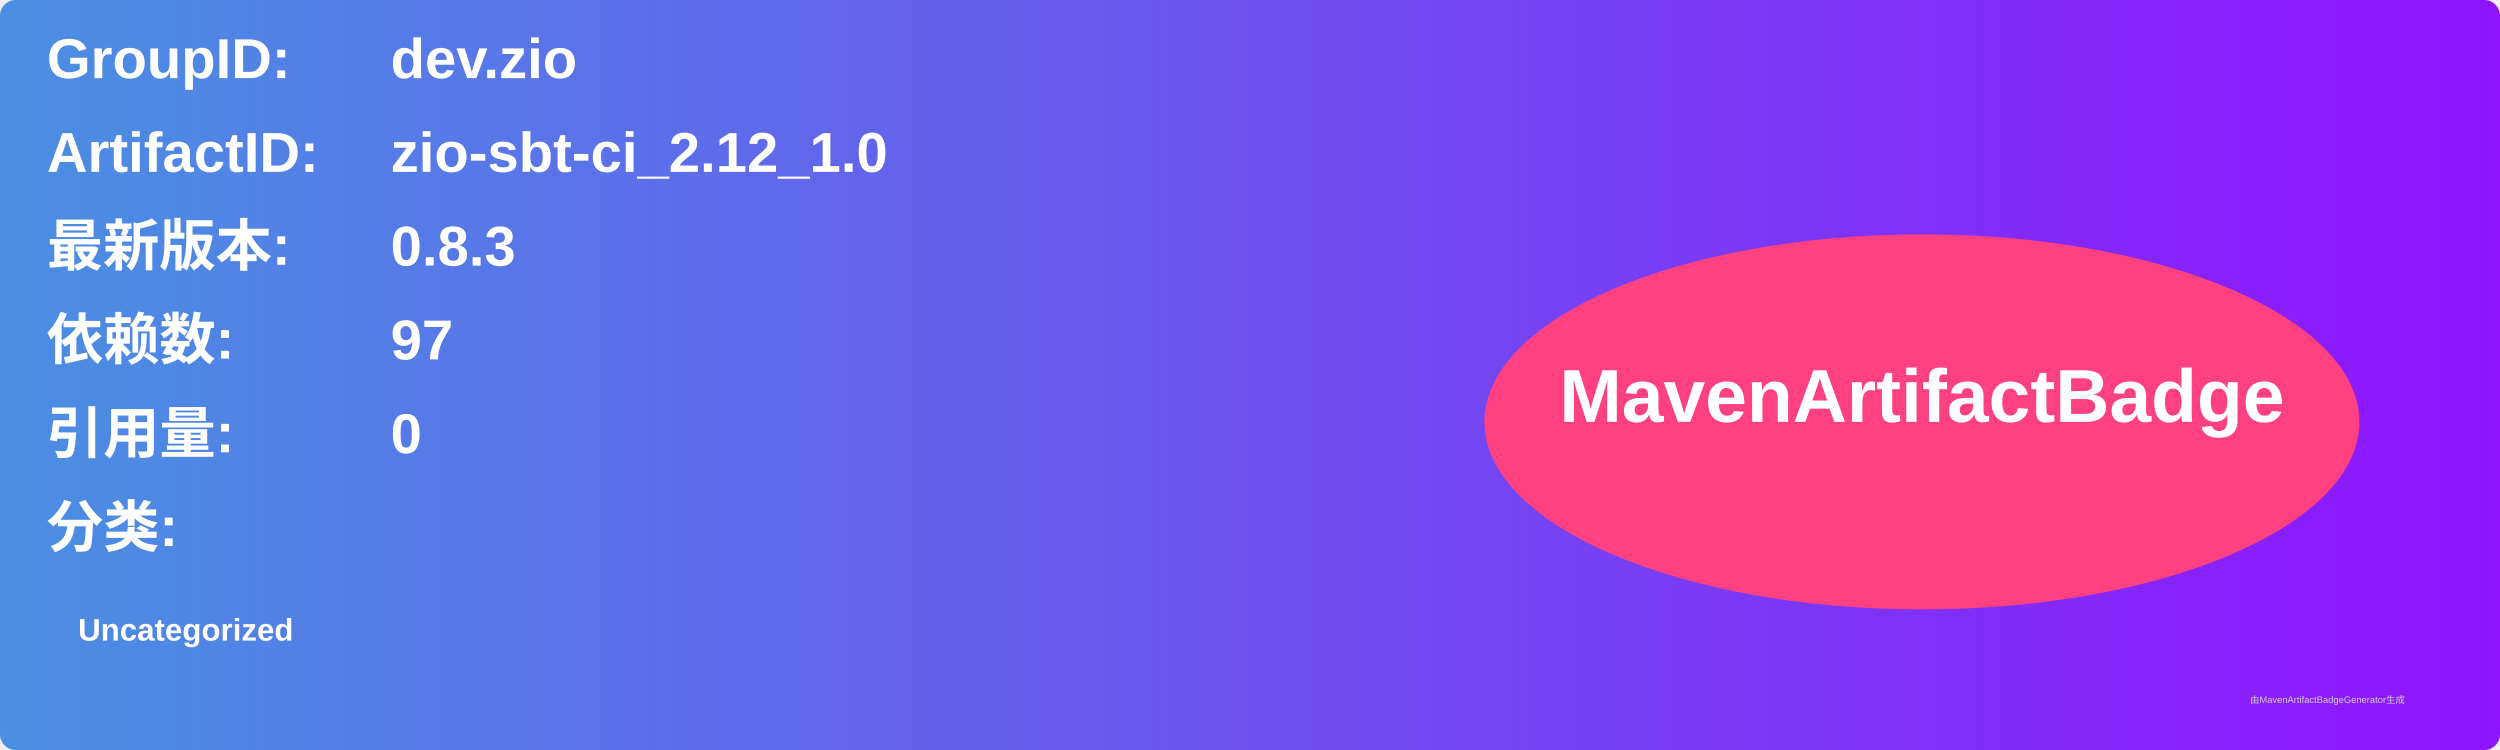
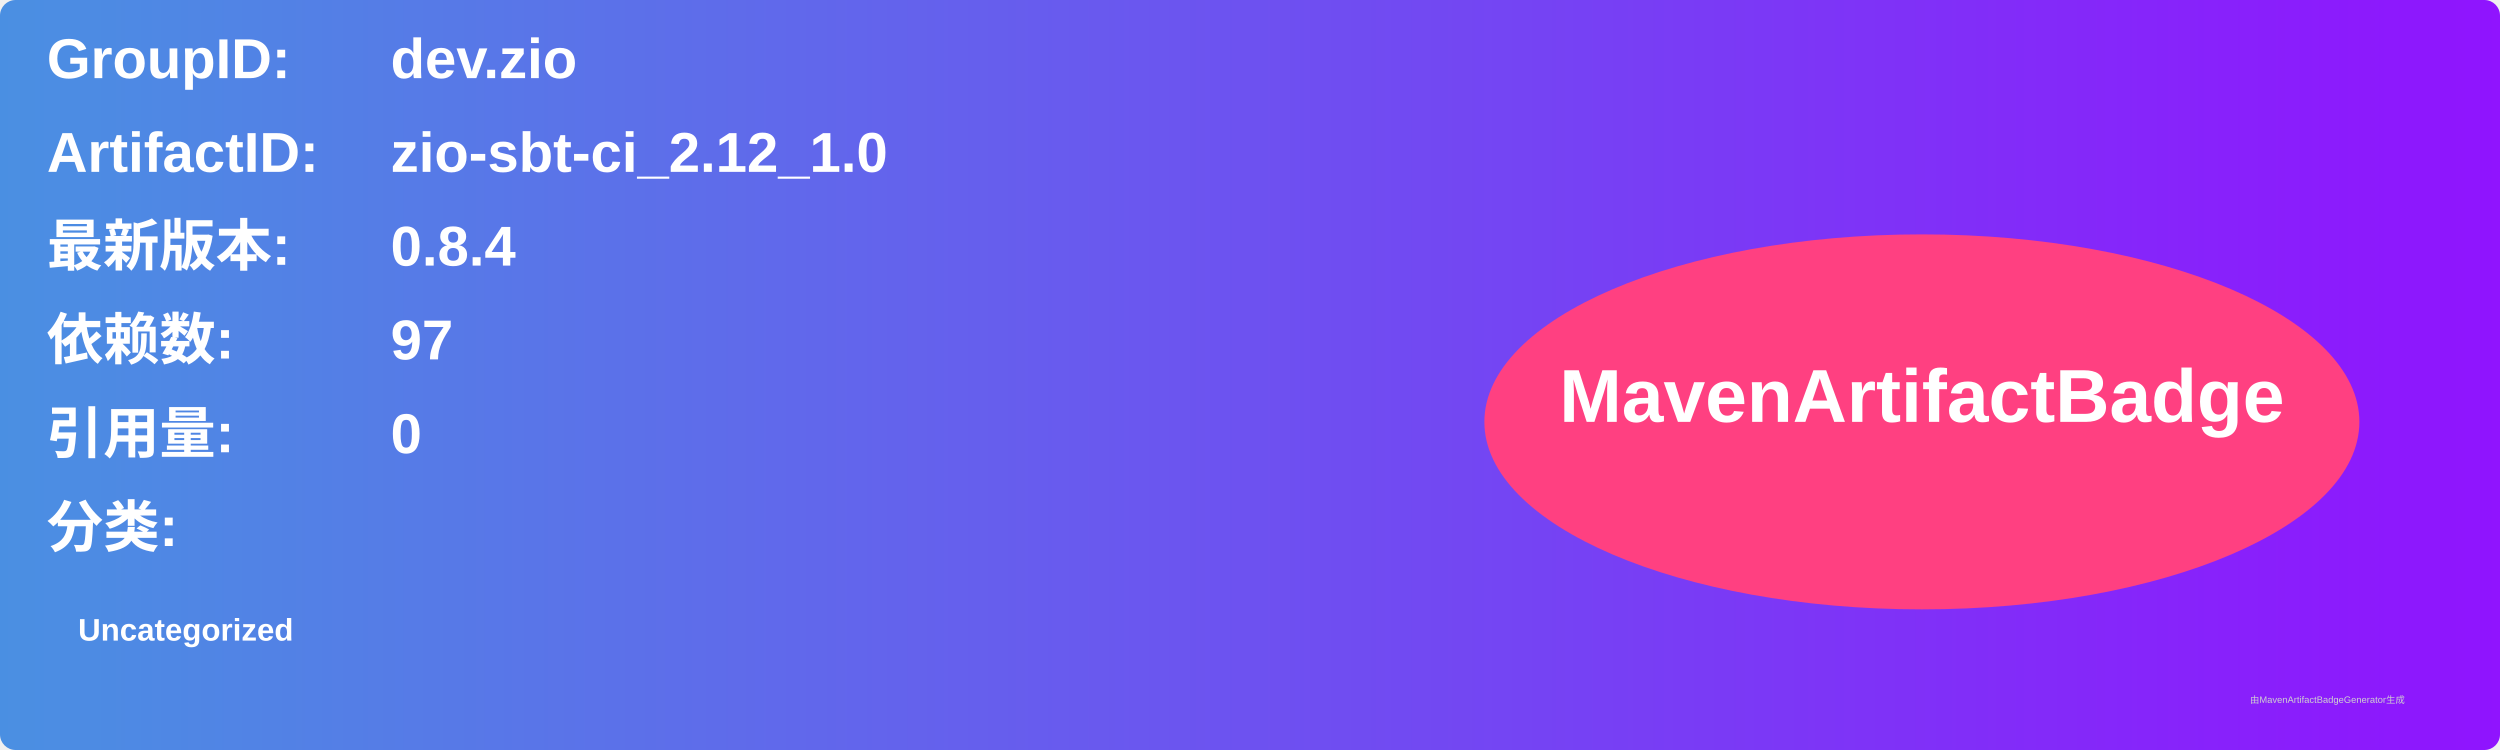
<svg xmlns="http://www.w3.org/2000/svg" width="800" height="240" viewBox="0 0 800 240">
  <linearGradient id="grad" x1="0%" y1="0%" x2="100%" y2="0%">
    <stop offset="0%" stop-color="#4a90e2" />
    <stop offset="100%" stop-color="#9013fe" />
  </linearGradient>
  <rect width="100%" height="100%" rx="5" ry="5" fill="url(#grad)" />
  <g transform="translate(15, 15)">
    <text x="0" y="10" font-family="Arial" font-size="18" fill="white" font-weight="bold" width="260">GroupID:</text>
    <text x="110" y="10" font-family="Arial" font-size="18" fill="white" font-weight="bold" width="460">dev.zio</text>
    <text x="0" y="40" font-family="Arial" font-size="18" fill="white" font-weight="bold" width="260">ArtifactID:</text>
    <text x="110" y="40" font-family="Arial" font-size="18" fill="white" font-weight="bold" width="460">zio-sbt-ci_2.12_1.0</text>
    <text x="0" y="70" font-family="Arial" font-size="18" fill="white" font-weight="bold">最新版本:</text>
    <text x="110" y="70" font-family="Arial" font-size="18" fill="white" font-weight="bold">
-       <tspan font-weight="bold">0.8.3</tspan>
+       <tspan font-weight="bold">0.8.4</tspan>
    </text>
    <text x="0" y="100" font-family="Arial" font-size="18" fill="white" font-weight="bold">依赖数: </text>
    <text x="110" y="100" font-family="Arial" font-size="18" fill="white">
      <tspan font-weight="bold">97</tspan>
    </text>
    <text x="0" y="130" font-family="Arial" font-size="18" fill="white" font-weight="bold">引用量: </text>
    <text x="110" y="130" font-family="Arial" font-size="18" fill="white">
      <tspan font-weight="bold">0</tspan>
    </text>
    <text x="0" y="160" font-family="Arial" font-size="18" fill="white" font-weight="bold">分类:</text>
    <text x="10" y="190" font-family="Arial" font-size="10" fill="white">
      <tspan font-weight="bold">Uncategorized</tspan>
    </text>
    <ellipse cx="600" cy="120" rx="140" ry="60" fill="#ff4081" />
    <text x="600" y="120" text-anchor="middle" font-family="Arial" font-size="24" fill="white" font-weight="bold">MavenArtifactBadge</text>
  </g>
  <text x="720" y="225" font-family="Arial" font-size="3" fill="#d0d0d0">由MavenArtifactBadgeGenerator生成</text>
</svg>
